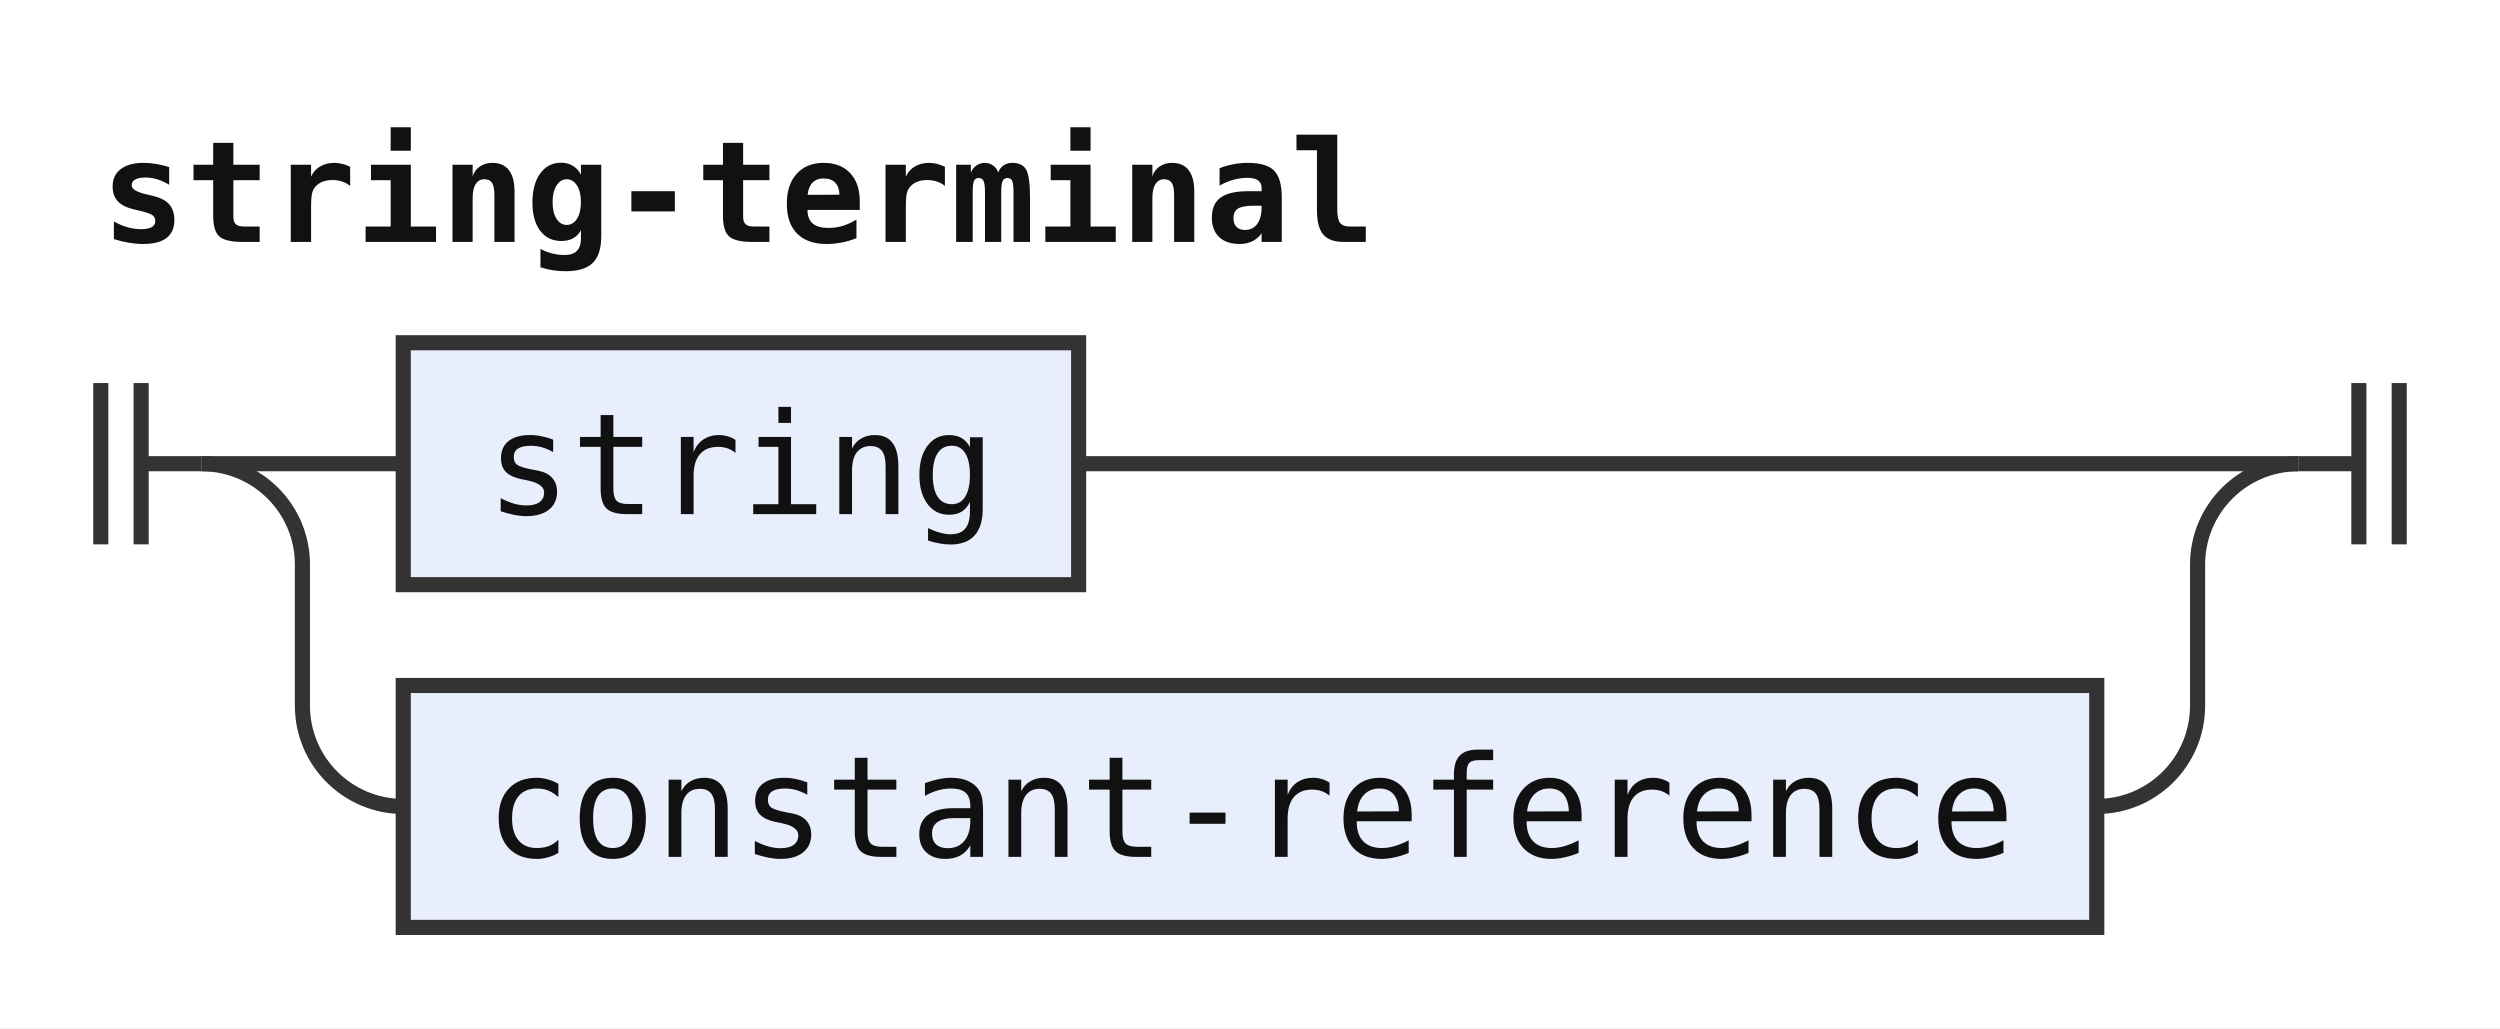
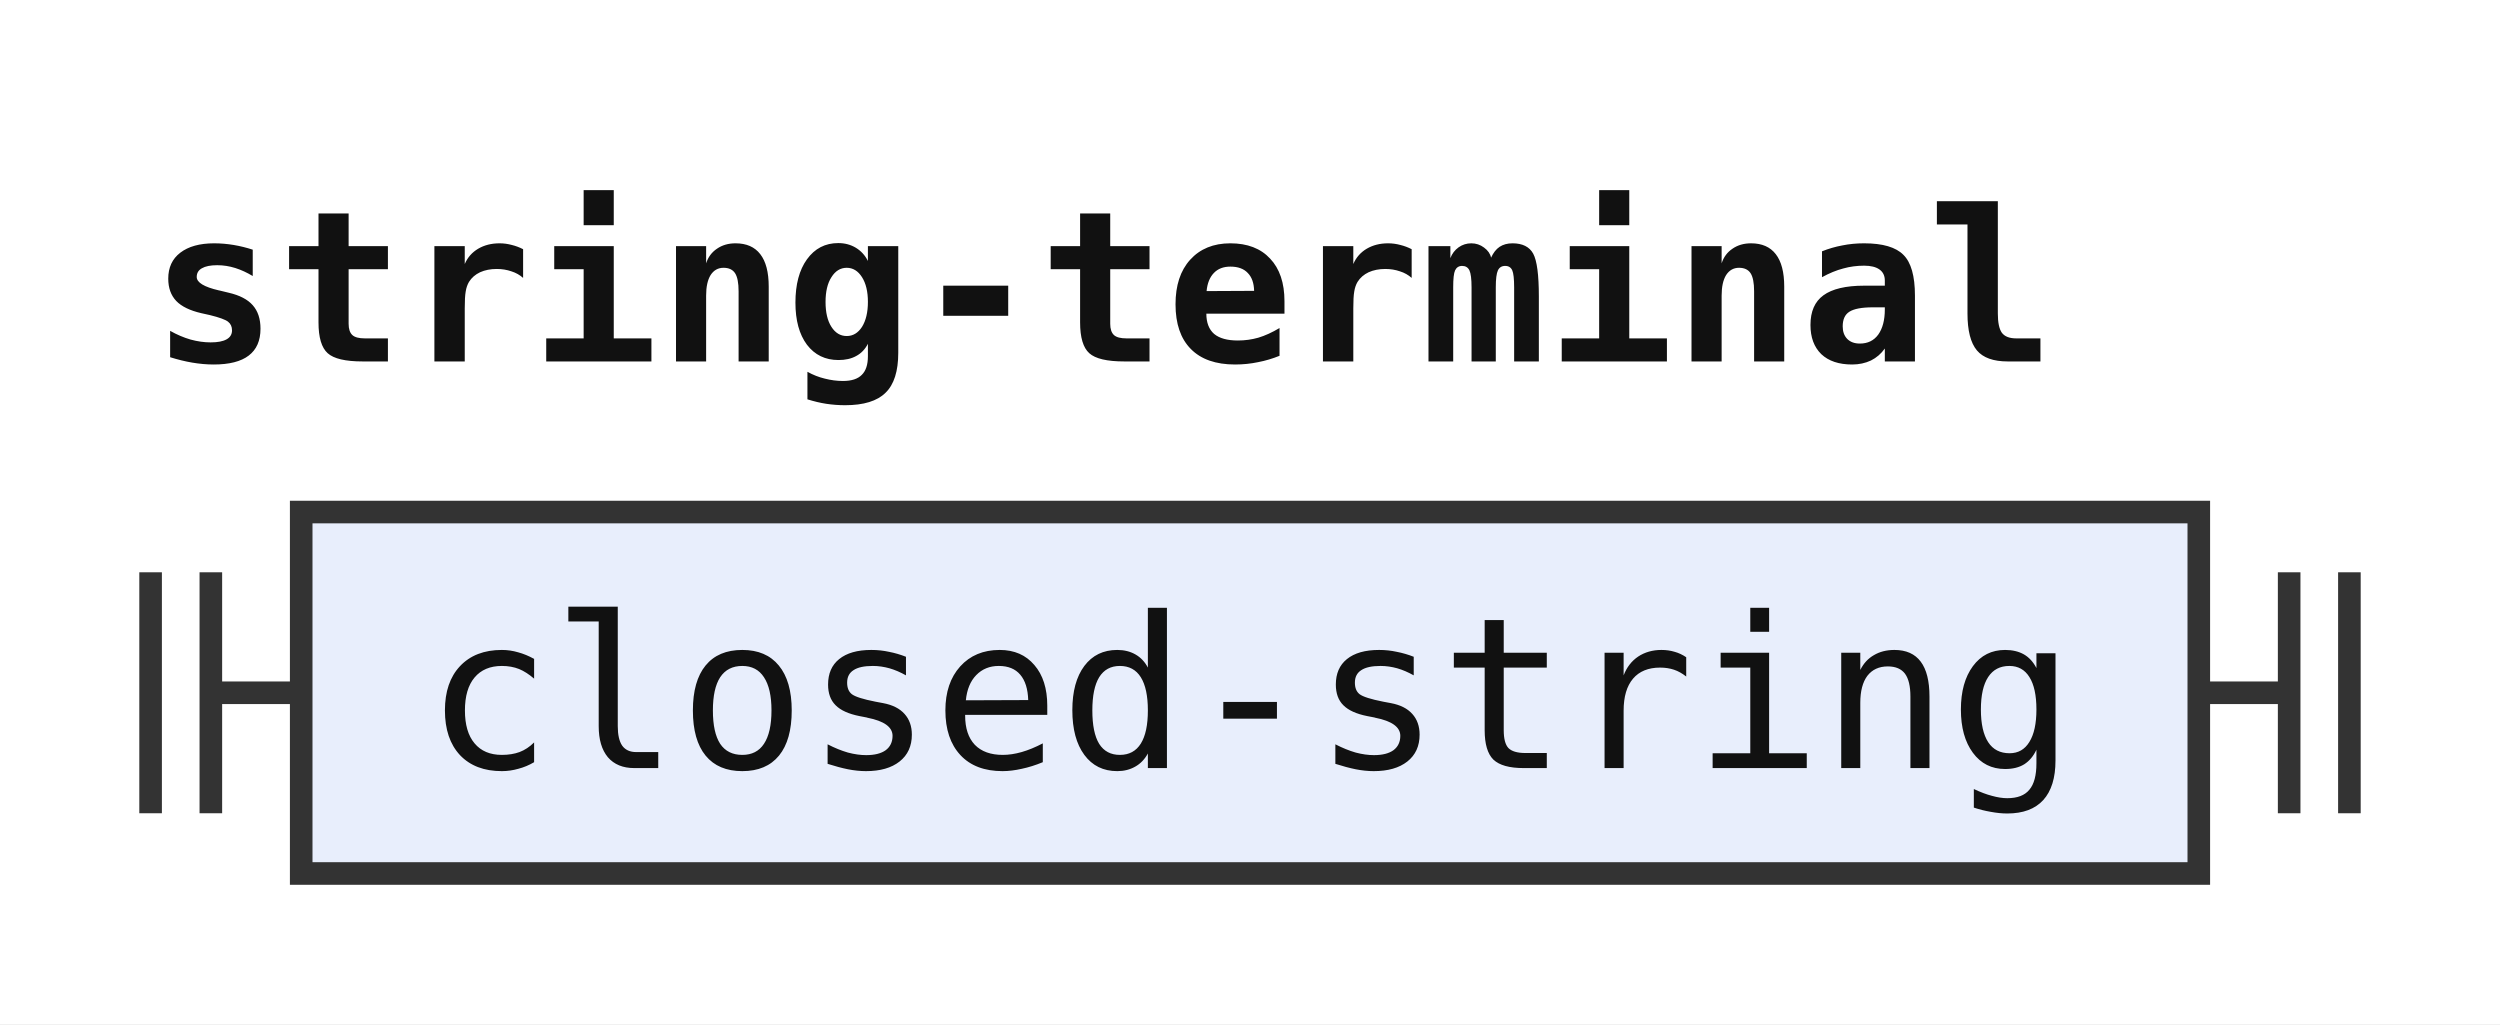
- <svg xmlns="http://www.w3.org/2000/svg" width="248" height="102" viewBox="0 0 248 102" role="img" aria-label="Railroad diagram of the rule string-terminal">
+ <svg xmlns="http://www.w3.org/2000/svg" width="166" height="68" viewBox="0 0 166 68" role="img" aria-label="Railroad diagram of the rule string-terminal">
  <style>path{fill:none;stroke:#333;stroke-width:1.5}.rule rect{fill:#e8eefc;stroke:#333;stroke-width:1.5}.terminal rect{fill:#fdf6d8;stroke:#333;stroke-width:1.5}text{font-family:ui-monospace,SFMono-Regular,Menlo,Consolas,"DejaVu Sans Mono","Liberation Mono",monospace;font-size:14px;fill:#111;text-anchor:middle}text.label{font-size:12px;font-style:italic;fill:#555;text-anchor:start}text.title{font-weight:bold;text-anchor:start}</style>
  <rect width="100%" height="100%" fill="#fff" />
  <text class="title" x="10" y="24" textLength="126" lengthAdjust="spacingAndGlyphs">string-terminal</text>
  <path d="M10 38v16m4 -16v16M14 46h6" />
-   <path d="M20 46h20" />
  <g class="rule">
-     <rect x="40" y="34" width="67" height="24" rx="0" />
-     <text x="73.5" y="51" textLength="50.4" lengthAdjust="spacingAndGlyphs">string</text>
+     <rect x="20" y="34" width="126" height="24" rx="0" />
+     <text x="83" y="51" textLength="109.2" lengthAdjust="spacingAndGlyphs">closed-string</text>
  </g>
-   <path d="M107 46H228" />
-   <path d="M20 46a10 10 0 0 1 10 10V70a10 10 0 0 0 10 10" />
-   <g class="rule">
-     <rect x="40" y="68" width="168" height="24" rx="0" />
-     <text x="124" y="85" textLength="151.2" lengthAdjust="spacingAndGlyphs">constant-reference</text>
-   </g>
-   <path d="M208 80H208a10 10 0 0 0 10 -10V56a10 10 0 0 1 10 -10" />
-   <path d="M228 46h6m0 -8v16m4 -16v16" />
+   <path d="M146 46h6m0 -8v16m4 -16v16" />
</svg>
